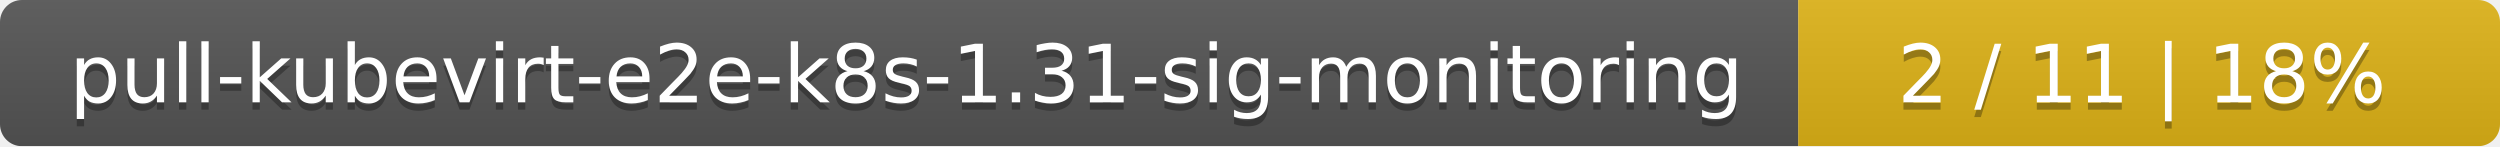
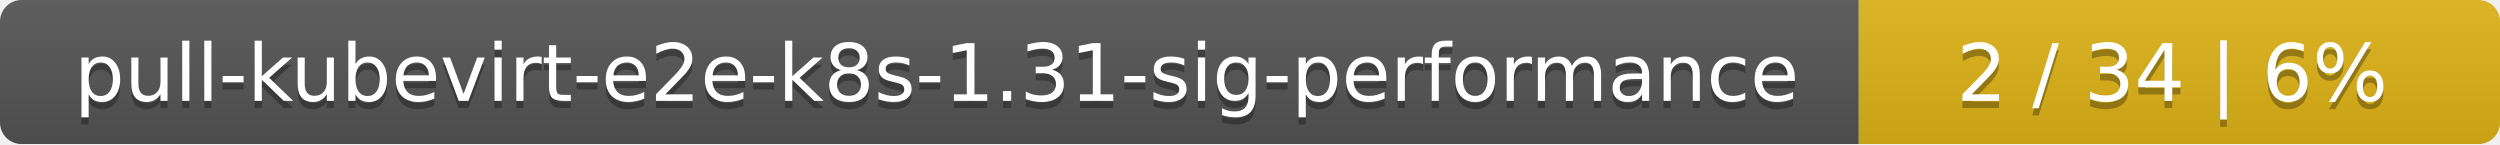
- <svg xmlns="http://www.w3.org/2000/svg" width="342" height="20">
+ <svg xmlns="http://www.w3.org/2000/svg" width="347" height="20">
  <linearGradient id="smooth" x2="0" y2="100%">
    <stop offset="0" stop-color="#bbb" stop-opacity=".1" />
    <stop offset="1" stop-opacity=".1" />
  </linearGradient>
  <mask id="round">
-     <rect width="342" height="20" rx="3" fill="#fff" />
+     <rect width="347" height="20" rx="3" fill="#fff" />
  </mask>
  <g mask="url(#round)">
-     <rect width="246" height="20" fill="#555" />
-     <rect x="246" width="96" height="20" fill="#dfb317" />
-     <rect width="342" height="20" fill="url(#smooth)" />
+     <rect width="258" height="20" fill="#555" />
+     <rect x="258" width="89" height="20" fill="#dfb317" />
+     <rect width="347" height="20" fill="url(#smooth)" />
  </g>
  <g fill="#fff" text-anchor="middle" font-family="DejaVu Sans,Verdana,Geneva,sans-serif" font-size="11">
-     <text x="124" y="15" fill="#010101" fill-opacity=".3">pull-kubevirt-e2e-k8s-1.31-sig-monitoring</text>
-     <text x="124" y="14">pull-kubevirt-e2e-k8s-1.31-sig-monitoring</text>
-     <text x="293" y="15" fill="#010101" fill-opacity=".3">2 / 11    |    18%</text>
-     <text x="293" y="14">2 / 11    |    18%</text>
+     <text x="130" y="15" fill="#010101" fill-opacity=".3">pull-kubevirt-e2e-k8s-1.31-sig-performance</text>
+     <text x="130" y="14">pull-kubevirt-e2e-k8s-1.31-sig-performance</text>
+     <text x="301.5" y="15" fill="#010101" fill-opacity=".3">2 / 34    |    6%</text>
+     <text x="301.5" y="14">2 / 34    |    6%</text>
  </g>
</svg>
